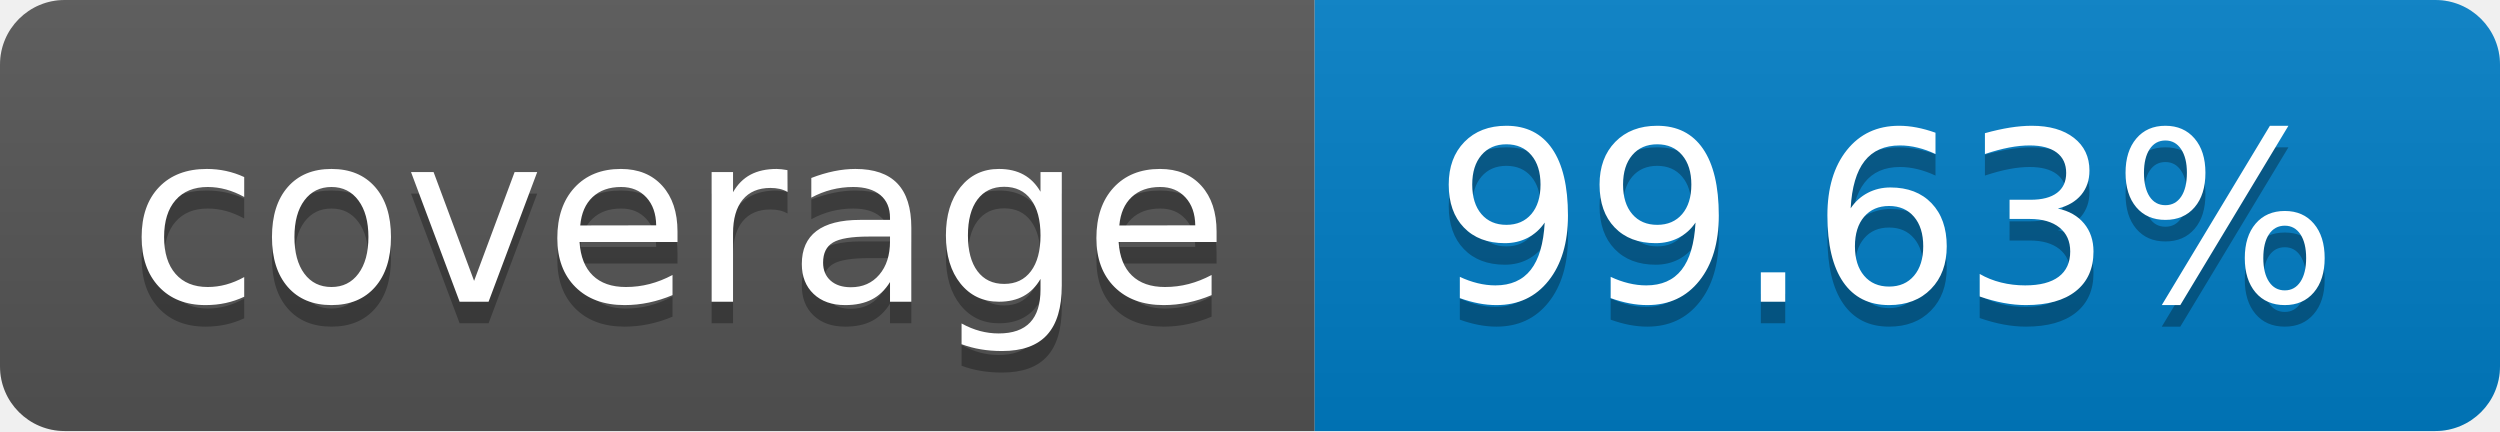
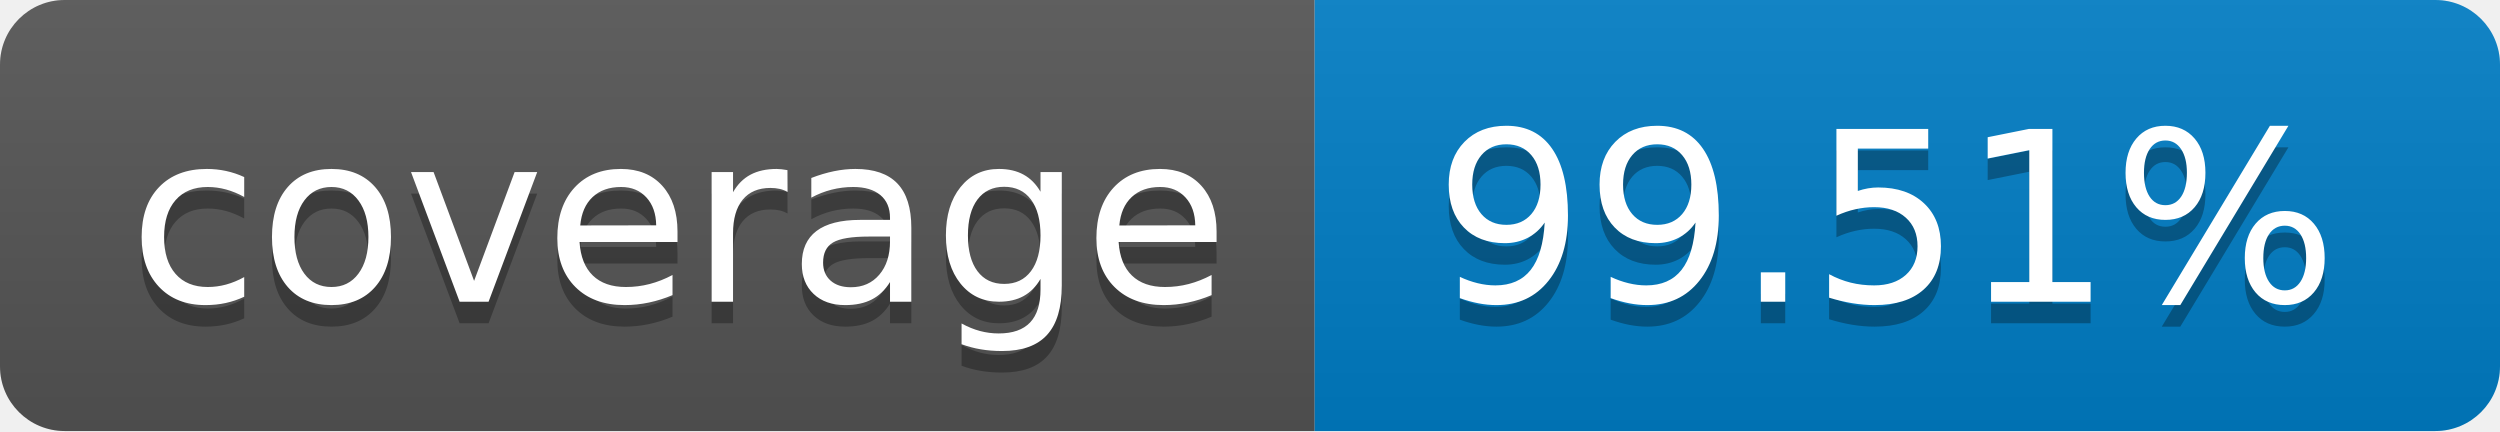
- <svg xmlns="http://www.w3.org/2000/svg" width="116" height="20" role="img" aria-label="coverage: 99.63%">
+ <svg xmlns="http://www.w3.org/2000/svg" width="116" height="20" role="img" aria-label="coverage: 99.51%">
  <linearGradient id="s" x2="0" y2="100%">
    <stop offset="0" stop-color="#bbb" stop-opacity=".1" />
    <stop offset="1" stop-opacity=".1" />
  </linearGradient>
  <clipPath id="r">
    <rect width="116" height="20" rx="3" fill="#fff" />
  </clipPath>
  <g clip-path="url(#r)">
    <rect width="61" height="20" fill="#555" />
    <rect x="61" width="55" height="20" fill="#007ec6" />
    <rect width="116" height="20" fill="url(#s)" />
  </g>
  <g fill="#fff" text-anchor="middle" font-family="Verdana,Geneva,DejaVu Sans,sans-serif" text-rendering="geometricPrecision" font-size="110">
    <text aria-hidden="true" x="315" y="150" fill="#010101" fill-opacity=".3" transform="scale(.1)" textLength="510">coverage</text>
    <text x="315" y="140" transform="scale(.1)" fill="#fff" textLength="510">coverage</text>
-     <text aria-hidden="true" x="875" y="150" fill="#010101" fill-opacity=".3" transform="scale(.1)" textLength="450">99.63%</text>
-     <text x="875" y="140" transform="scale(.1)" fill="#fff" textLength="450">99.63%</text>
+     <text aria-hidden="true" x="875" y="150" fill="#010101" fill-opacity=".3" transform="scale(.1)" textLength="450">99.51%</text>
+     <text x="875" y="140" transform="scale(.1)" fill="#fff" textLength="450">99.51%</text>
  </g>
</svg>
